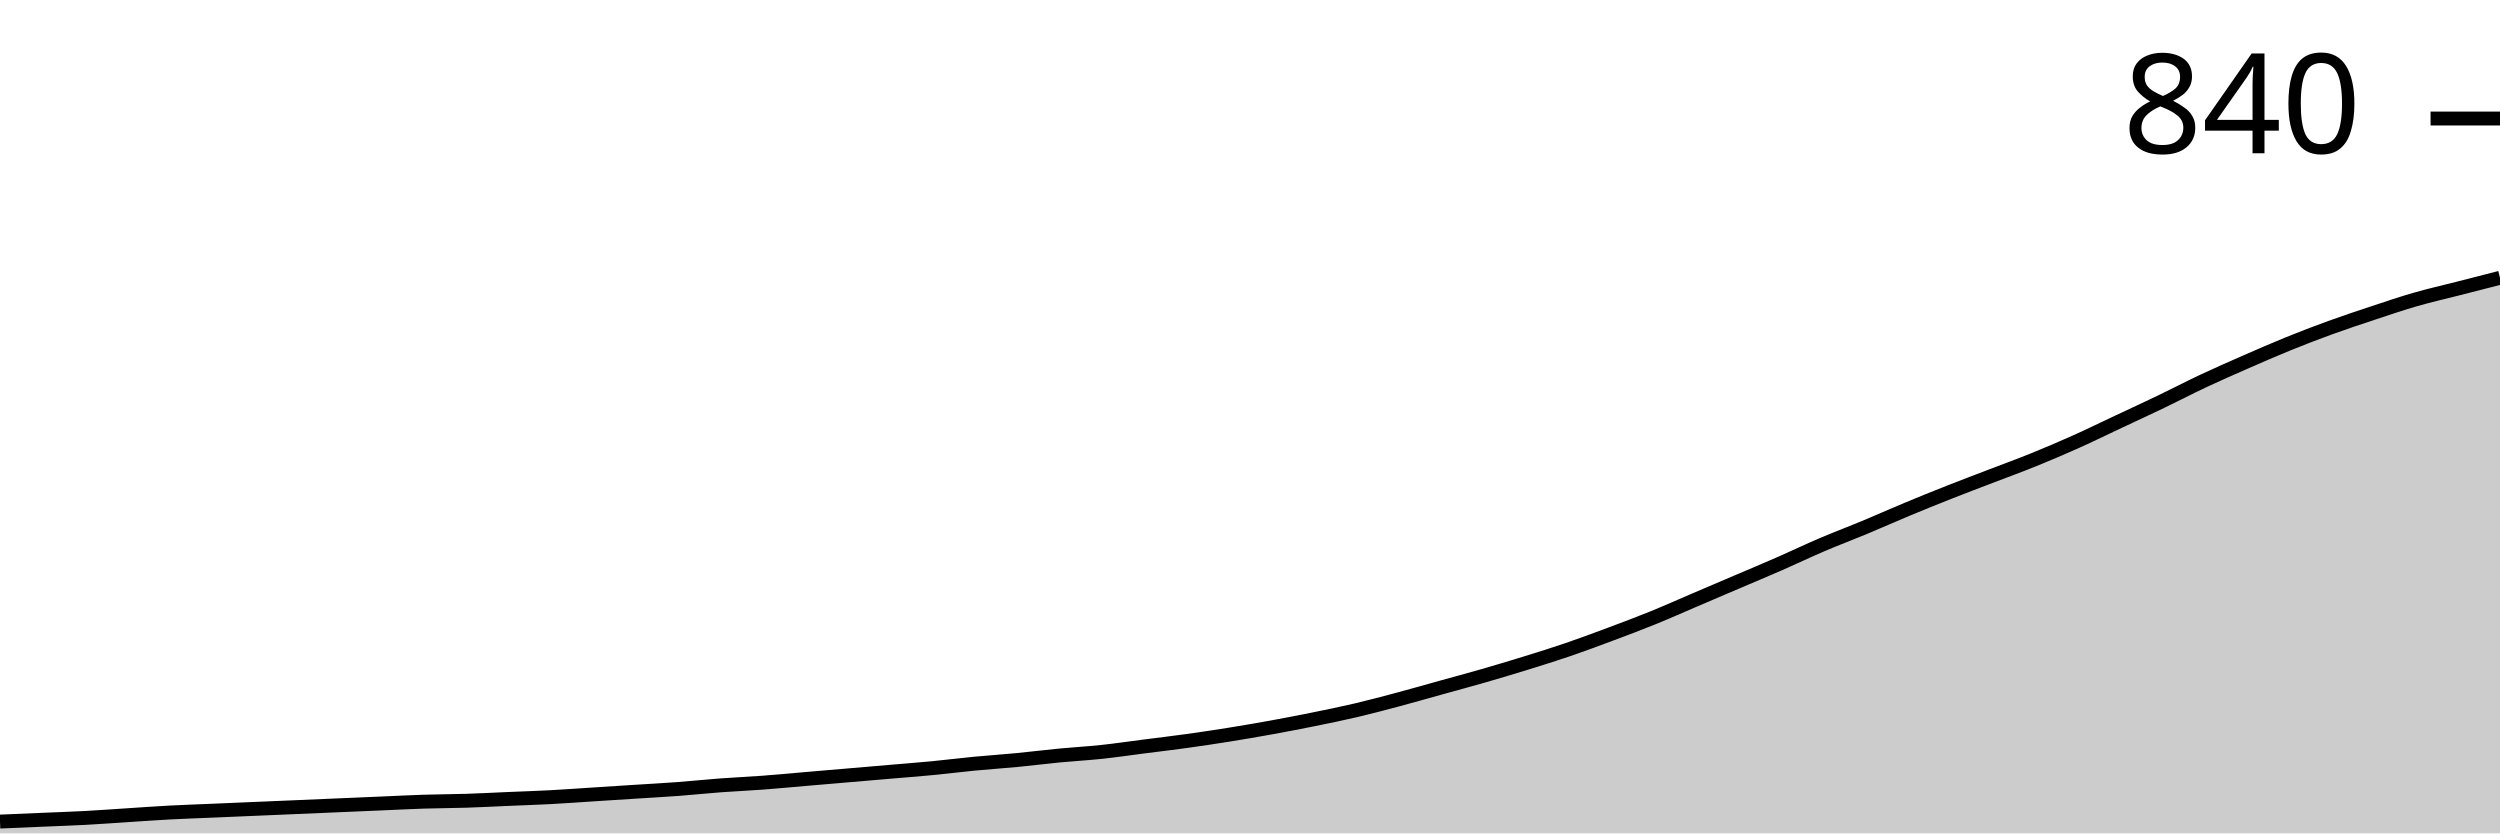
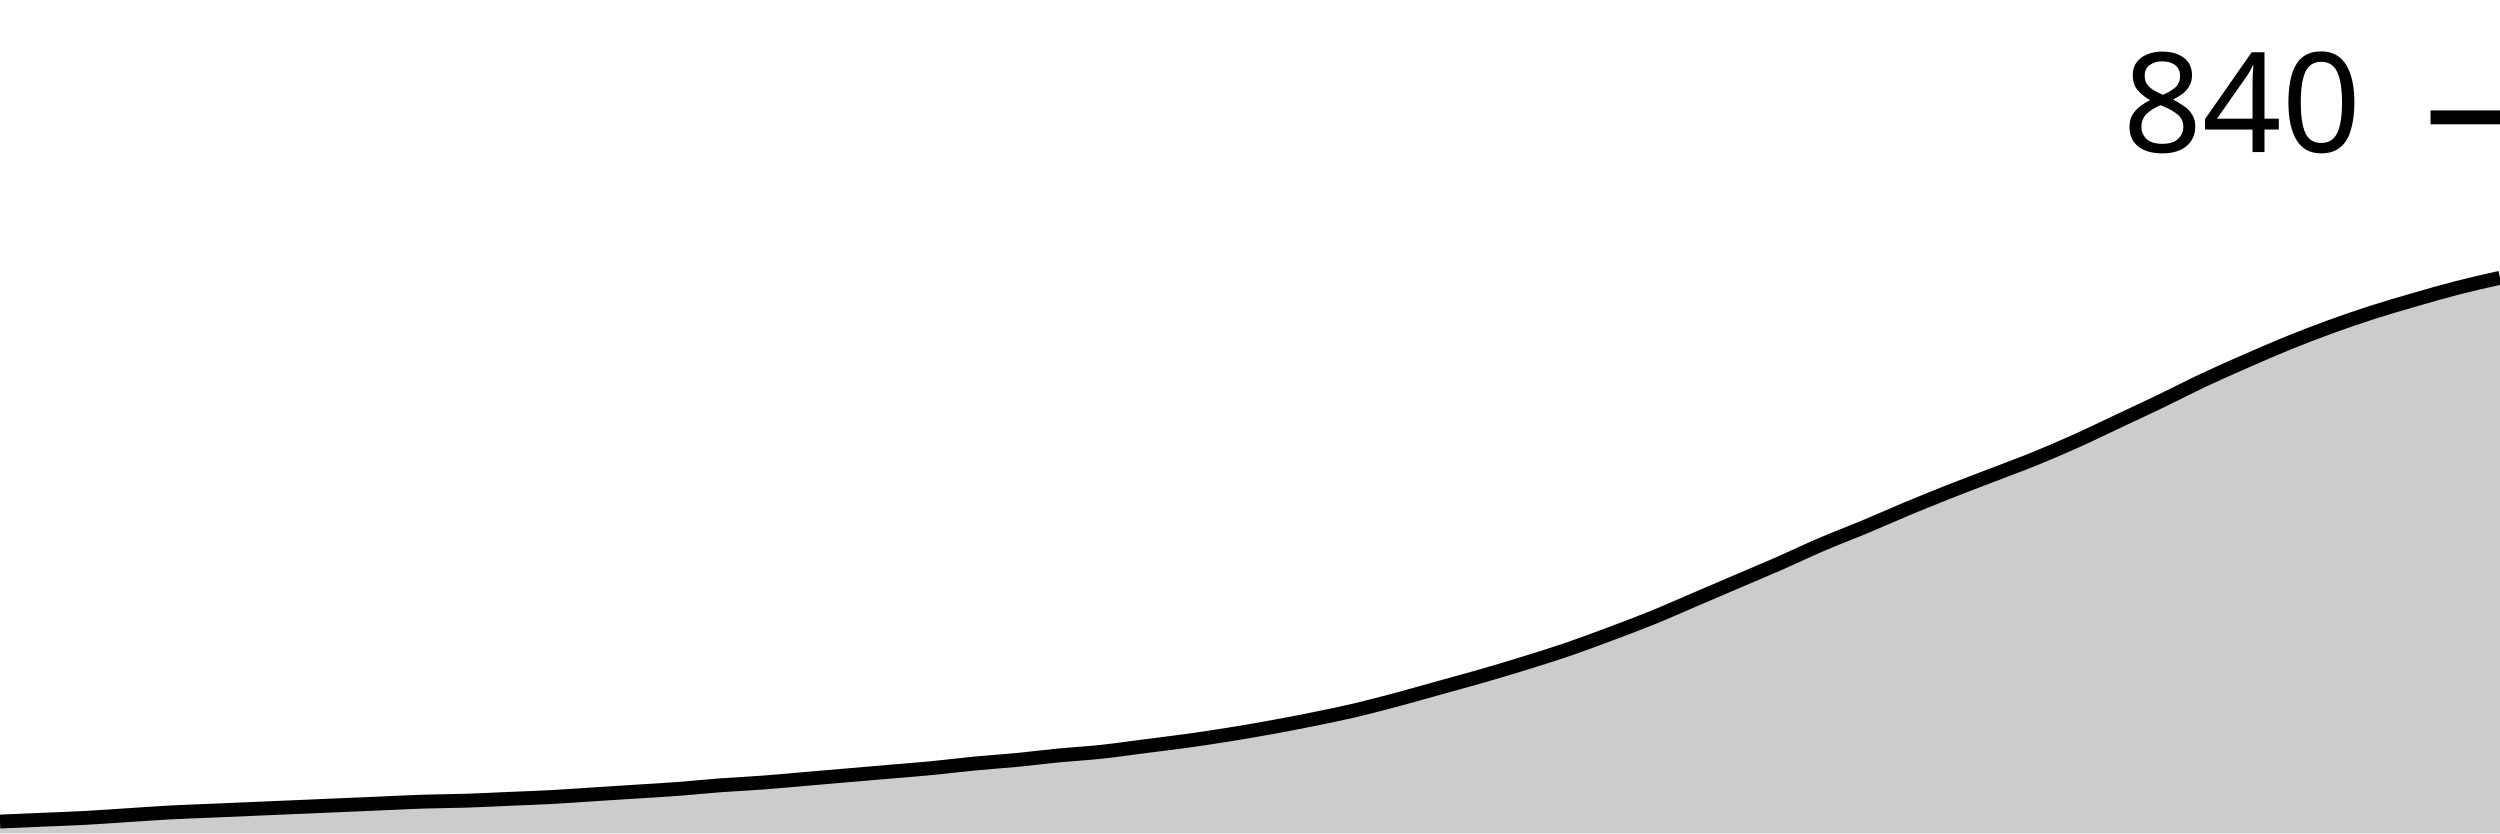
<svg xmlns="http://www.w3.org/2000/svg" viewBox="0 0 180 60">
  <g transform="translate(0,20)">
-     <path class="area" fill="rgba(0, 0, 0, 0.2)" d="M0,39.153C1.017,39.11,2.034,39.066,3.051,39.023C4.068,38.979,5.085,38.947,6.102,38.893C7.119,38.838,8.136,38.762,9.153,38.697C10.169,38.632,11.186,38.556,12.203,38.502C13.22,38.447,14.237,38.415,15.254,38.371C16.271,38.328,17.288,38.284,18.305,38.241C19.322,38.198,20.339,38.154,21.356,38.111C22.373,38.067,23.39,38.024,24.407,37.98C25.424,37.937,26.441,37.894,27.458,37.85C28.475,37.807,29.492,37.752,30.508,37.72C31.525,37.687,32.542,37.687,33.559,37.655C34.576,37.622,35.593,37.568,36.61,37.524C37.627,37.481,38.644,37.448,39.661,37.394C40.678,37.34,41.695,37.264,42.712,37.199C43.729,37.134,44.746,37.068,45.763,37.003C46.78,36.938,47.797,36.884,48.814,36.808C49.831,36.732,50.847,36.623,51.864,36.547C52.881,36.471,53.898,36.428,54.915,36.352C55.932,36.276,56.949,36.178,57.966,36.091C58.983,36.004,60,35.917,61.017,35.831C62.034,35.744,63.051,35.657,64.068,35.57C65.085,35.483,66.102,35.407,67.119,35.309C68.136,35.212,69.153,35.081,70.169,34.984C71.186,34.886,72.203,34.821,73.22,34.723C74.237,34.625,75.254,34.495,76.271,34.397C77.288,34.3,78.305,34.245,79.322,34.137C80.339,34.028,81.356,33.876,82.373,33.746C83.39,33.616,84.407,33.496,85.424,33.355C86.441,33.214,87.458,33.062,88.475,32.899C89.492,32.736,90.508,32.562,91.525,32.378C92.542,32.193,93.559,31.998,94.576,31.792C95.593,31.585,96.61,31.379,97.627,31.14C98.644,30.901,99.661,30.63,100.678,30.358C101.695,30.087,102.712,29.794,103.729,29.511C104.746,29.229,105.763,28.958,106.78,28.664C107.797,28.371,108.814,28.067,109.831,27.752C110.847,27.438,111.864,27.123,112.881,26.775C113.898,26.428,114.915,26.048,115.932,25.668C116.949,25.288,117.966,24.908,118.983,24.495C120,24.083,121.017,23.626,122.034,23.192C123.051,22.758,124.068,22.324,125.085,21.889C126.102,21.455,127.119,21.031,128.136,20.586C129.153,20.141,130.169,19.653,131.186,19.218C132.203,18.784,133.22,18.404,134.237,17.98C135.254,17.557,136.271,17.101,137.288,16.678C138.305,16.254,139.322,15.841,140.339,15.44C141.356,15.038,142.373,14.658,143.39,14.267C144.407,13.876,145.424,13.507,146.441,13.094C147.458,12.682,148.475,12.248,149.492,11.792C150.508,11.336,151.525,10.836,152.542,10.358C153.559,9.881,154.576,9.414,155.593,8.925C156.61,8.436,157.627,7.904,158.644,7.427C159.661,6.949,160.678,6.504,161.695,6.059C162.712,5.613,163.729,5.168,164.746,4.756C165.763,4.343,166.78,3.952,167.797,3.583C168.814,3.214,169.831,2.877,170.847,2.541C171.864,2.204,172.881,1.857,173.898,1.564C174.915,1.27,175.932,1.042,176.949,0.782C177.966,0.521,178.983,0.261,180,0L180,40C178.983,40,177.966,40,176.949,40C175.932,40,174.915,40,173.898,40C172.881,40,171.864,40,170.847,40C169.831,40,168.814,40,167.797,40C166.78,40,165.763,40,164.746,40C163.729,40,162.712,40,161.695,40C160.678,40,159.661,40,158.644,40C157.627,40,156.61,40,155.593,40C154.576,40,153.559,40,152.542,40C151.525,40,150.508,40,149.492,40C148.475,40,147.458,40,146.441,40C145.424,40,144.407,40,143.39,40C142.373,40,141.356,40,140.339,40C139.322,40,138.305,40,137.288,40C136.271,40,135.254,40,134.237,40C133.22,40,132.203,40,131.186,40C130.169,40,129.153,40,128.136,40C127.119,40,126.102,40,125.085,40C124.068,40,123.051,40,122.034,40C121.017,40,120,40,118.983,40C117.966,40,116.949,40,115.932,40C114.915,40,113.898,40,112.881,40C111.864,40,110.847,40,109.831,40C108.814,40,107.797,40,106.78,40C105.763,40,104.746,40,103.729,40C102.712,40,101.695,40,100.678,40C99.661,40,98.644,40,97.627,40C96.61,40,95.593,40,94.576,40C93.559,40,92.542,40,91.525,40C90.508,40,89.492,40,88.475,40C87.458,40,86.441,40,85.424,40C84.407,40,83.39,40,82.373,40C81.356,40,80.339,40,79.322,40C78.305,40,77.288,40,76.271,40C75.254,40,74.237,40,73.22,40C72.203,40,71.186,40,70.169,40C69.153,40,68.136,40,67.119,40C66.102,40,65.085,40,64.068,40C63.051,40,62.034,40,61.017,40C60,40,58.983,40,57.966,40C56.949,40,55.932,40,54.915,40C53.898,40,52.881,40,51.864,40C50.847,40,49.831,40,48.814,40C47.797,40,46.78,40,45.763,40C44.746,40,43.729,40,42.712,40C41.695,40,40.678,40,39.661,40C38.644,40,37.627,40,36.61,40C35.593,40,34.576,40,33.559,40C32.542,40,31.525,40,30.508,40C29.492,40,28.475,40,27.458,40C26.441,40,25.424,40,24.407,40C23.39,40,22.373,40,21.356,40C20.339,40,19.322,40,18.305,40C17.288,40,16.271,40,15.254,40C14.237,40,13.22,40,12.203,40C11.186,40,10.169,40,9.153,40C8.136,40,7.119,40,6.102,40C5.085,40,4.068,40,3.051,40C2.034,40,1.017,40,0,40Z" />
-     <path class="line" stroke="black" fill="none" d="M0,39.153C1.017,39.11,2.034,39.066,3.051,39.023C4.068,38.979,5.085,38.947,6.102,38.893C7.119,38.838,8.136,38.762,9.153,38.697C10.169,38.632,11.186,38.556,12.203,38.502C13.22,38.447,14.237,38.415,15.254,38.371C16.271,38.328,17.288,38.284,18.305,38.241C19.322,38.198,20.339,38.154,21.356,38.111C22.373,38.067,23.39,38.024,24.407,37.98C25.424,37.937,26.441,37.894,27.458,37.85C28.475,37.807,29.492,37.752,30.508,37.72C31.525,37.687,32.542,37.687,33.559,37.655C34.576,37.622,35.593,37.568,36.61,37.524C37.627,37.481,38.644,37.448,39.661,37.394C40.678,37.34,41.695,37.264,42.712,37.199C43.729,37.134,44.746,37.068,45.763,37.003C46.78,36.938,47.797,36.884,48.814,36.808C49.831,36.732,50.847,36.623,51.864,36.547C52.881,36.471,53.898,36.428,54.915,36.352C55.932,36.276,56.949,36.178,57.966,36.091C58.983,36.004,60,35.917,61.017,35.831C62.034,35.744,63.051,35.657,64.068,35.57C65.085,35.483,66.102,35.407,67.119,35.309C68.136,35.212,69.153,35.081,70.169,34.984C71.186,34.886,72.203,34.821,73.22,34.723C74.237,34.625,75.254,34.495,76.271,34.397C77.288,34.3,78.305,34.245,79.322,34.137C80.339,34.028,81.356,33.876,82.373,33.746C83.39,33.616,84.407,33.496,85.424,33.355C86.441,33.214,87.458,33.062,88.475,32.899C89.492,32.736,90.508,32.562,91.525,32.378C92.542,32.193,93.559,31.998,94.576,31.792C95.593,31.585,96.61,31.379,97.627,31.14C98.644,30.901,99.661,30.63,100.678,30.358C101.695,30.087,102.712,29.794,103.729,29.511C104.746,29.229,105.763,28.958,106.78,28.664C107.797,28.371,108.814,28.067,109.831,27.752C110.847,27.438,111.864,27.123,112.881,26.775C113.898,26.428,114.915,26.048,115.932,25.668C116.949,25.288,117.966,24.908,118.983,24.495C120,24.083,121.017,23.626,122.034,23.192C123.051,22.758,124.068,22.324,125.085,21.889C126.102,21.455,127.119,21.031,128.136,20.586C129.153,20.141,130.169,19.653,131.186,19.218C132.203,18.784,133.22,18.404,134.237,17.98C135.254,17.557,136.271,17.101,137.288,16.678C138.305,16.254,139.322,15.841,140.339,15.44C141.356,15.038,142.373,14.658,143.39,14.267C144.407,13.876,145.424,13.507,146.441,13.094C147.458,12.682,148.475,12.248,149.492,11.792C150.508,11.336,151.525,10.836,152.542,10.358C153.559,9.881,154.576,9.414,155.593,8.925C156.61,8.436,157.627,7.904,158.644,7.427C159.661,6.949,160.678,6.504,161.695,6.059C162.712,5.613,163.729,5.168,164.746,4.756C165.763,4.343,166.78,3.952,167.797,3.583C168.814,3.214,169.831,2.877,170.847,2.541C171.864,2.204,172.881,1.857,173.898,1.564C174.915,1.27,175.932,1.042,176.949,0.782C177.966,0.521,178.983,0.261,180,0" />
-     <path class="axis-ceiling" stroke-width="1" stroke="black" fill="none" d="M175,-11.466L180,-11.466" />
-     <text class="axis-ceiling-label" font-family="sans-serif" text-anchor="end" font-size="10px" x="170" y="-8.966">840</text>
+     <path class="area" fill="rgba(0, 0, 0, 0.2)" d="M0,39.152C1.017,39.108,2.034,39.065,3.051,39.021C4.068,38.978,5.085,38.945,6.102,38.891C7.119,38.836,8.136,38.76,9.153,38.695C10.169,38.63,11.186,38.554,12.203,38.499C13.22,38.445,14.237,38.412,15.254,38.369C16.271,38.325,17.288,38.282,18.305,38.238C19.322,38.195,20.339,38.151,21.356,38.108C22.373,38.064,23.39,38.021,24.407,37.977C25.424,37.934,26.441,37.89,27.458,37.847C28.475,37.803,29.492,37.749,30.508,37.716C31.525,37.684,32.542,37.684,33.559,37.651C34.576,37.618,35.593,37.564,36.61,37.52C37.627,37.477,38.644,37.444,39.661,37.39C40.678,37.336,41.695,37.259,42.712,37.194C43.729,37.129,44.746,37.064,45.763,36.998C46.78,36.933,47.797,36.879,48.814,36.803C49.831,36.726,50.847,36.618,51.864,36.542C52.881,36.465,53.898,36.422,54.915,36.346C55.932,36.27,56.949,36.172,57.966,36.085C58.983,35.998,60,35.911,61.017,35.824C62.034,35.737,63.051,35.65,64.068,35.563C65.085,35.476,66.102,35.4,67.119,35.302C68.136,35.204,69.153,35.073,70.169,34.976C71.186,34.878,72.203,34.812,73.22,34.715C74.237,34.617,75.254,34.486,76.271,34.388C77.288,34.29,78.305,34.236,79.322,34.127C80.339,34.018,81.356,33.866,82.373,33.736C83.39,33.605,84.407,33.486,85.424,33.344C86.441,33.203,87.458,33.051,88.475,32.887C89.492,32.724,90.508,32.55,91.525,32.365C92.542,32.181,93.559,31.985,94.576,31.778C95.593,31.572,96.61,31.365,97.627,31.126C98.644,30.886,99.661,30.614,100.678,30.343C101.695,30.071,102.712,29.777,103.729,29.494C104.746,29.212,105.763,28.94,106.78,28.646C107.797,28.352,108.814,28.048,109.831,27.732C110.847,27.417,111.864,27.102,112.881,26.754C113.898,26.406,114.915,26.025,115.932,25.644C116.949,25.264,117.966,24.883,118.983,24.47C120,24.057,121.017,23.6,122.034,23.165C123.051,22.73,124.068,22.295,125.085,21.86C126.102,21.425,127.119,21.001,128.136,20.555C129.153,20.109,130.169,19.619,131.186,19.184C132.203,18.749,133.22,18.369,134.237,17.945C135.254,17.52,136.271,17.064,137.288,16.639C138.305,16.215,139.322,15.802,140.339,15.4C141.356,14.997,142.373,14.617,143.39,14.225C144.407,13.834,145.424,13.464,146.441,13.051C147.458,12.637,148.475,12.202,149.492,11.746C150.508,11.289,151.525,10.788,152.542,10.31C153.559,9.831,154.576,9.364,155.593,8.874C156.61,8.385,157.627,7.852,158.644,7.374C159.661,6.895,160.678,6.449,161.695,6.003C162.712,5.557,163.729,5.111,164.746,4.698C165.763,4.285,166.78,3.893,167.797,3.524C168.814,3.154,169.831,2.806,170.847,2.48C171.864,2.153,172.881,1.86,173.898,1.566C174.915,1.272,175.932,0.979,176.949,0.718C177.966,0.457,178.983,0.228,180,0L180,40C178.983,40,177.966,40,176.949,40C175.932,40,174.915,40,173.898,40C172.881,40,171.864,40,170.847,40C169.831,40,168.814,40,167.797,40C166.78,40,165.763,40,164.746,40C163.729,40,162.712,40,161.695,40C160.678,40,159.661,40,158.644,40C157.627,40,156.61,40,155.593,40C154.576,40,153.559,40,152.542,40C151.525,40,150.508,40,149.492,40C148.475,40,147.458,40,146.441,40C145.424,40,144.407,40,143.39,40C142.373,40,141.356,40,140.339,40C139.322,40,138.305,40,137.288,40C136.271,40,135.254,40,134.237,40C133.22,40,132.203,40,131.186,40C130.169,40,129.153,40,128.136,40C127.119,40,126.102,40,125.085,40C124.068,40,123.051,40,122.034,40C121.017,40,120,40,118.983,40C117.966,40,116.949,40,115.932,40C114.915,40,113.898,40,112.881,40C111.864,40,110.847,40,109.831,40C108.814,40,107.797,40,106.78,40C105.763,40,104.746,40,103.729,40C102.712,40,101.695,40,100.678,40C99.661,40,98.644,40,97.627,40C96.61,40,95.593,40,94.576,40C93.559,40,92.542,40,91.525,40C90.508,40,89.492,40,88.475,40C87.458,40,86.441,40,85.424,40C84.407,40,83.39,40,82.373,40C81.356,40,80.339,40,79.322,40C78.305,40,77.288,40,76.271,40C75.254,40,74.237,40,73.22,40C72.203,40,71.186,40,70.169,40C69.153,40,68.136,40,67.119,40C66.102,40,65.085,40,64.068,40C63.051,40,62.034,40,61.017,40C60,40,58.983,40,57.966,40C56.949,40,55.932,40,54.915,40C53.898,40,52.881,40,51.864,40C50.847,40,49.831,40,48.814,40C47.797,40,46.78,40,45.763,40C44.746,40,43.729,40,42.712,40C41.695,40,40.678,40,39.661,40C38.644,40,37.627,40,36.61,40C35.593,40,34.576,40,33.559,40C32.542,40,31.525,40,30.508,40C29.492,40,28.475,40,27.458,40C26.441,40,25.424,40,24.407,40C23.39,40,22.373,40,21.356,40C20.339,40,19.322,40,18.305,40C17.288,40,16.271,40,15.254,40C14.237,40,13.22,40,12.203,40C11.186,40,10.169,40,9.153,40C8.136,40,7.119,40,6.102,40C5.085,40,4.068,40,3.051,40C2.034,40,1.017,40,0,40Z" />
+     <path class="line" stroke="black" fill="none" d="M0,39.152C1.017,39.108,2.034,39.065,3.051,39.021C4.068,38.978,5.085,38.945,6.102,38.891C7.119,38.836,8.136,38.76,9.153,38.695C10.169,38.63,11.186,38.554,12.203,38.499C13.22,38.445,14.237,38.412,15.254,38.369C16.271,38.325,17.288,38.282,18.305,38.238C19.322,38.195,20.339,38.151,21.356,38.108C22.373,38.064,23.39,38.021,24.407,37.977C25.424,37.934,26.441,37.89,27.458,37.847C28.475,37.803,29.492,37.749,30.508,37.716C31.525,37.684,32.542,37.684,33.559,37.651C34.576,37.618,35.593,37.564,36.61,37.52C37.627,37.477,38.644,37.444,39.661,37.39C40.678,37.336,41.695,37.259,42.712,37.194C43.729,37.129,44.746,37.064,45.763,36.998C46.78,36.933,47.797,36.879,48.814,36.803C49.831,36.726,50.847,36.618,51.864,36.542C52.881,36.465,53.898,36.422,54.915,36.346C55.932,36.27,56.949,36.172,57.966,36.085C58.983,35.998,60,35.911,61.017,35.824C62.034,35.737,63.051,35.65,64.068,35.563C65.085,35.476,66.102,35.4,67.119,35.302C68.136,35.204,69.153,35.073,70.169,34.976C71.186,34.878,72.203,34.812,73.22,34.715C74.237,34.617,75.254,34.486,76.271,34.388C77.288,34.29,78.305,34.236,79.322,34.127C80.339,34.018,81.356,33.866,82.373,33.736C83.39,33.605,84.407,33.486,85.424,33.344C86.441,33.203,87.458,33.051,88.475,32.887C89.492,32.724,90.508,32.55,91.525,32.365C92.542,32.181,93.559,31.985,94.576,31.778C95.593,31.572,96.61,31.365,97.627,31.126C98.644,30.886,99.661,30.614,100.678,30.343C101.695,30.071,102.712,29.777,103.729,29.494C104.746,29.212,105.763,28.94,106.78,28.646C107.797,28.352,108.814,28.048,109.831,27.732C110.847,27.417,111.864,27.102,112.881,26.754C113.898,26.406,114.915,26.025,115.932,25.644C116.949,25.264,117.966,24.883,118.983,24.47C120,24.057,121.017,23.6,122.034,23.165C123.051,22.73,124.068,22.295,125.085,21.86C126.102,21.425,127.119,21.001,128.136,20.555C129.153,20.109,130.169,19.619,131.186,19.184C132.203,18.749,133.22,18.369,134.237,17.945C135.254,17.52,136.271,17.064,137.288,16.639C138.305,16.215,139.322,15.802,140.339,15.4C141.356,14.997,142.373,14.617,143.39,14.225C144.407,13.834,145.424,13.464,146.441,13.051C147.458,12.637,148.475,12.202,149.492,11.746C150.508,11.289,151.525,10.788,152.542,10.31C153.559,9.831,154.576,9.364,155.593,8.874C156.61,8.385,157.627,7.852,158.644,7.374C159.661,6.895,160.678,6.449,161.695,6.003C162.712,5.557,163.729,5.111,164.746,4.698C165.763,4.285,166.78,3.893,167.797,3.524C168.814,3.154,169.831,2.806,170.847,2.48C171.864,2.153,172.881,1.86,173.898,1.566C174.915,1.272,175.932,0.979,176.949,0.718C177.966,0.457,178.983,0.228,180,0" />
+     <path class="axis-ceiling" stroke-width="1" stroke="black" fill="none" d="M175,-11.55L180,-11.55" />
+     <text class="axis-ceiling-label" font-family="sans-serif" text-anchor="end" font-size="10px" x="170" y="-9.05">840</text>
  </g>
</svg>
